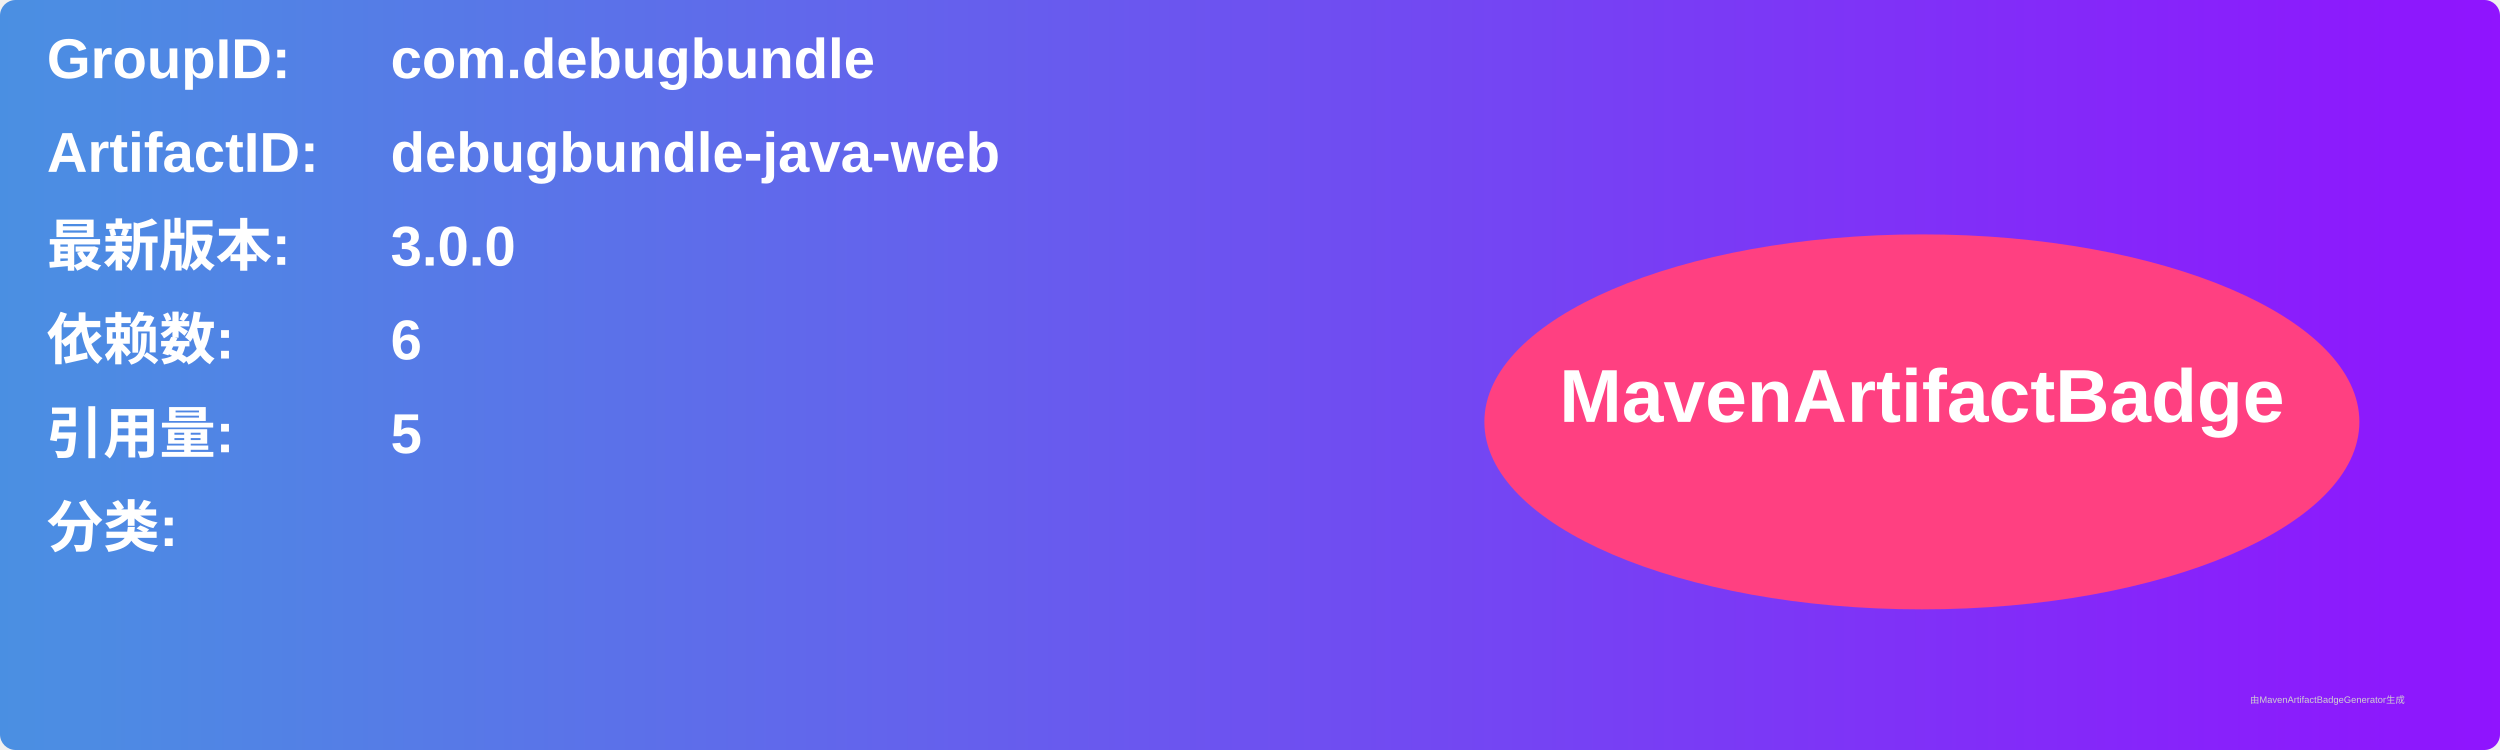
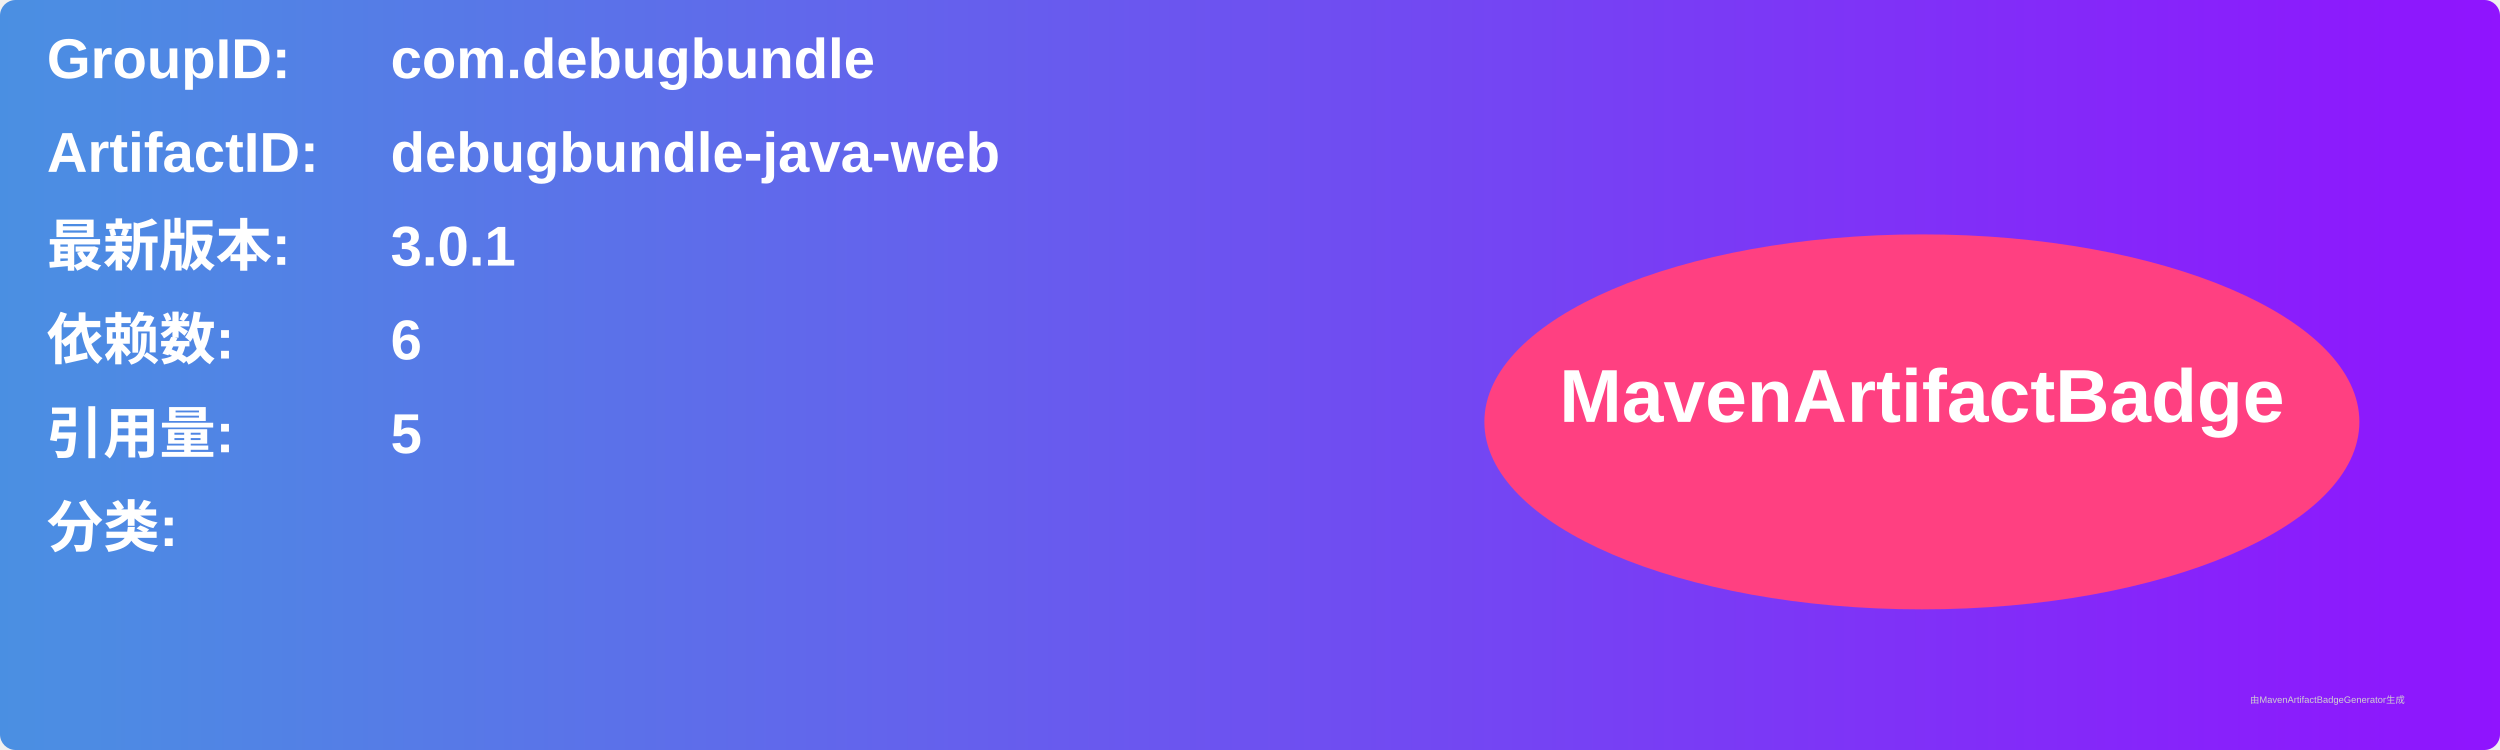
<svg xmlns="http://www.w3.org/2000/svg" width="800" height="240" viewBox="0 0 800 240">
  <linearGradient id="grad" x1="0%" y1="0%" x2="100%" y2="0%">
    <stop offset="0%" stop-color="#4a90e2" />
    <stop offset="100%" stop-color="#9013fe" />
  </linearGradient>
  <rect width="100%" height="100%" rx="5" ry="5" fill="url(#grad)" />
  <g transform="translate(15, 15)">
    <text x="0" y="10" font-family="Arial" font-size="18" fill="white" font-weight="bold" width="260">GroupID:</text>
    <text x="110" y="10" font-family="Arial" font-size="18" fill="white" font-weight="bold" width="460">com.debugbundle</text>
    <text x="0" y="40" font-family="Arial" font-size="18" fill="white" font-weight="bold" width="260">ArtifactID:</text>
    <text x="110" y="40" font-family="Arial" font-size="18" fill="white" font-weight="bold" width="460">debugbundle-java-web</text>
    <text x="0" y="70" font-family="Arial" font-size="18" fill="white" font-weight="bold">最新版本:</text>
    <text x="110" y="70" font-family="Arial" font-size="18" fill="white" font-weight="bold">
-       <tspan font-weight="bold">3.0.0</tspan>
+       <tspan font-weight="bold">3.0.1</tspan>
    </text>
    <text x="0" y="100" font-family="Arial" font-size="18" fill="white" font-weight="bold">依赖数: </text>
    <text x="110" y="100" font-family="Arial" font-size="18" fill="white">
      <tspan font-weight="bold">6</tspan>
    </text>
    <text x="0" y="130" font-family="Arial" font-size="18" fill="white" font-weight="bold">引用量: </text>
    <text x="110" y="130" font-family="Arial" font-size="18" fill="white">
      <tspan font-weight="bold">5</tspan>
    </text>
    <text x="0" y="160" font-family="Arial" font-size="18" fill="white" font-weight="bold">分类:</text>
    <text x="10" y="190" font-family="Arial" font-size="10" fill="white">
      <tspan font-weight="bold" />
    </text>
    <ellipse cx="600" cy="120" rx="140" ry="60" fill="#ff4081" />
    <text x="600" y="120" text-anchor="middle" font-family="Arial" font-size="24" fill="white" font-weight="bold">MavenArtifactBadge</text>
  </g>
  <text x="720" y="225" font-family="Arial" font-size="3" fill="#d0d0d0">由MavenArtifactBadgeGenerator生成</text>
</svg>
